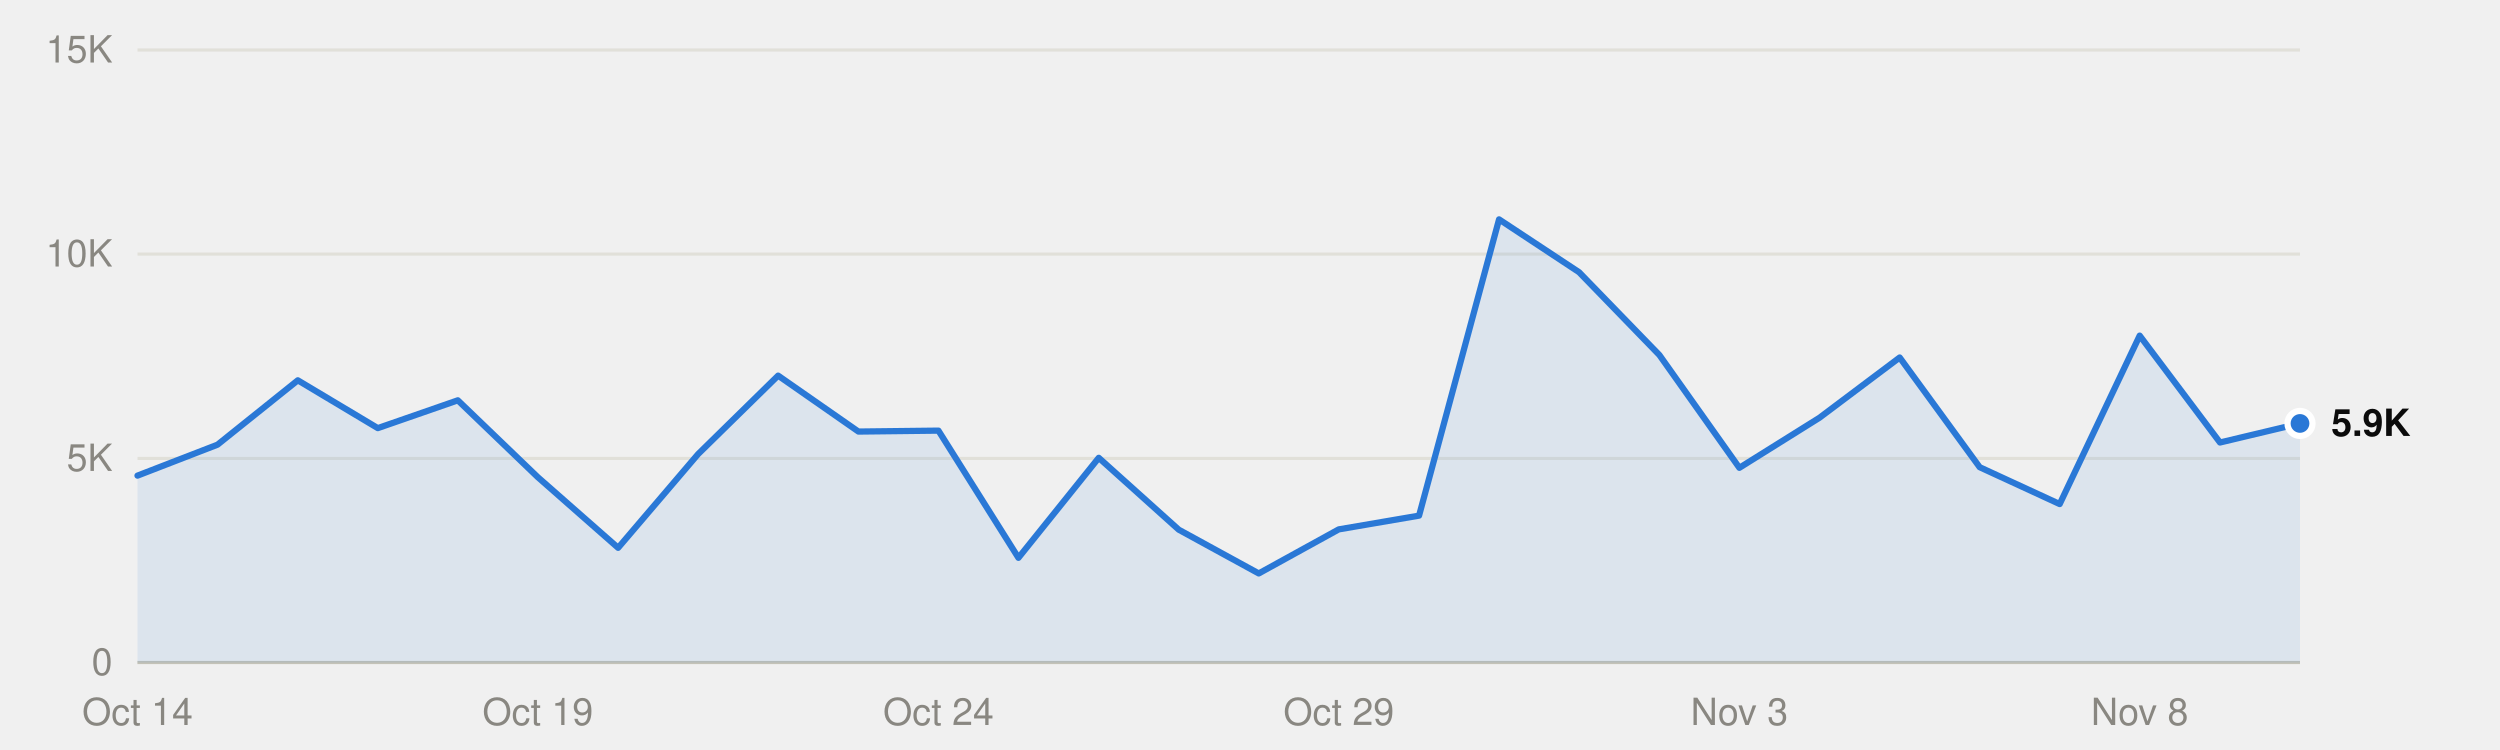
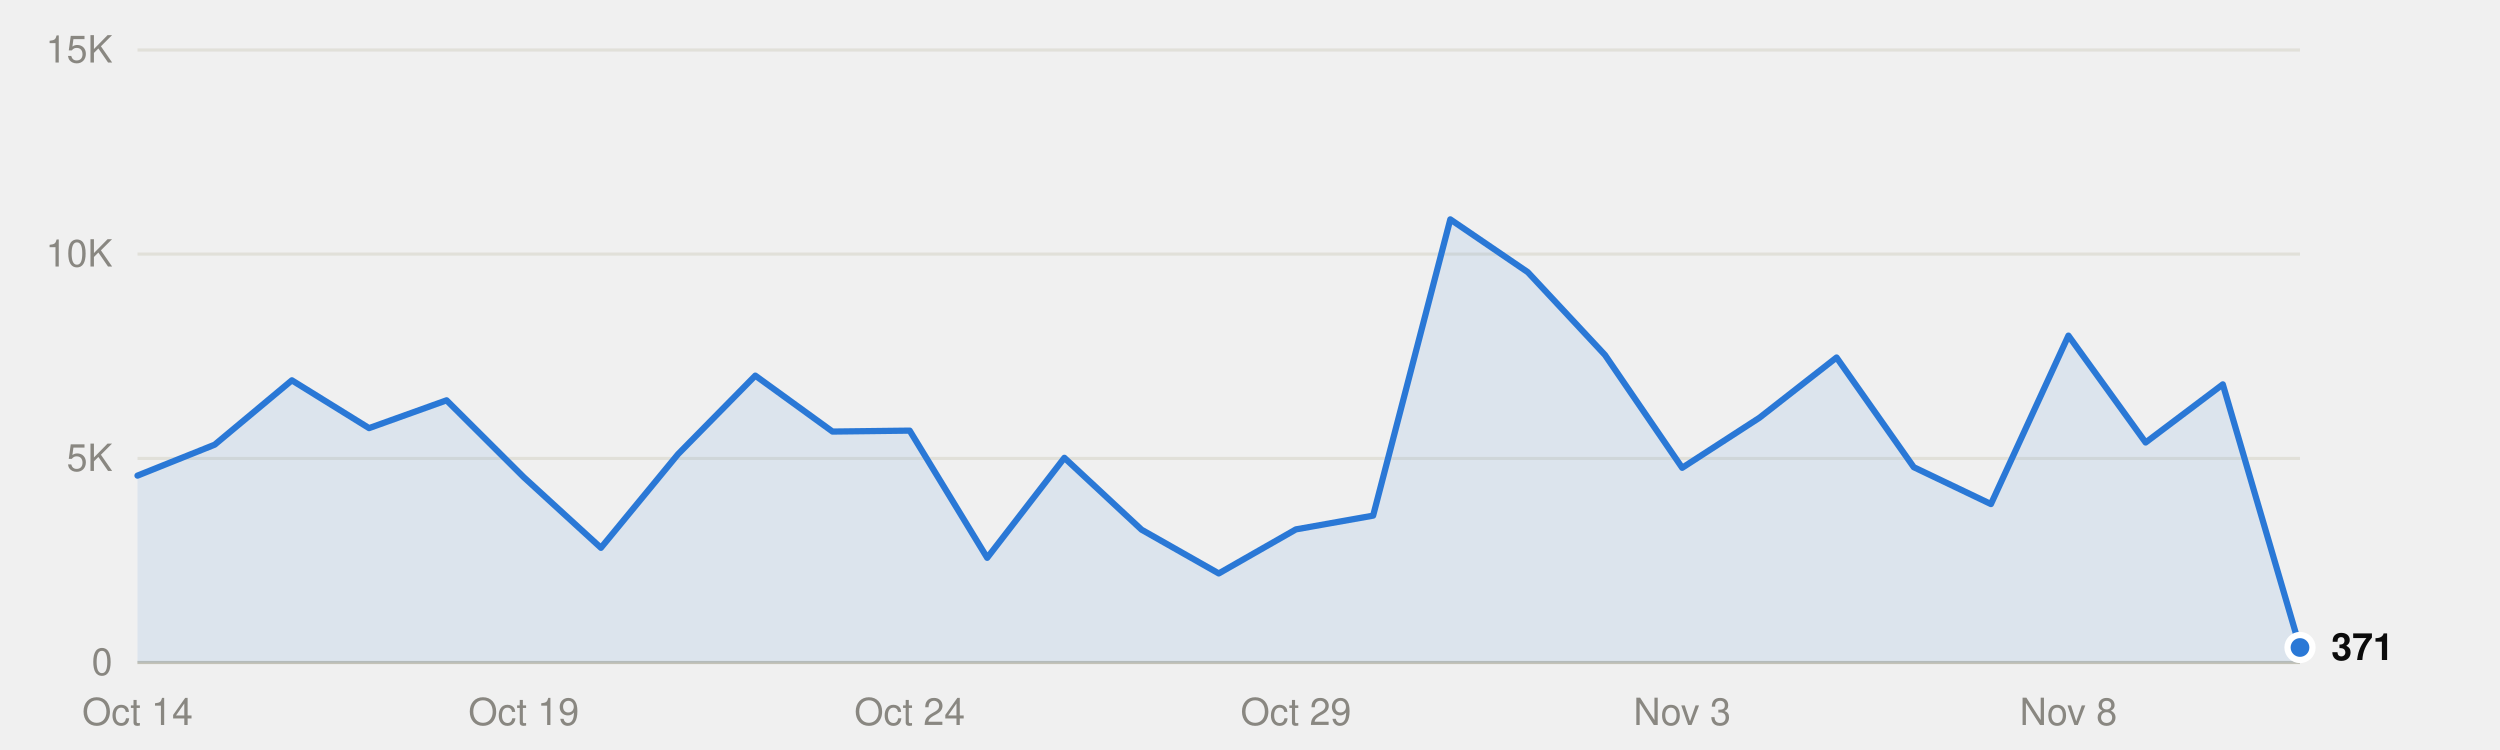
<svg xmlns="http://www.w3.org/2000/svg" viewBox="0 0 800 240" width="800" height="240" role="img">
  <style>
text{font-family:system-ui,-apple-system,"Segoe UI",Helvetica,Arial,sans-serif;font-size:12px}
.mono{font-family:ui-monospace,SFMono-Regular,Menlo,Consolas,monospace;font-size:11.5px}
.ink{fill:#0b0b0b}.ink2{fill:#52514e}.muted{fill:#898781}
.grid{stroke:#e1e0d9}.axis{stroke:#c3c2b7}
.mark{fill:#2a78d6}.line{stroke:#2a78d6;fill:none}.area{fill:#2a78d6;fill-opacity:.1}
.ring{stroke:#ffffff}
@media (prefers-color-scheme:dark){
.ink{fill:#f0efec}.ink2{fill:#c3c2b7}.grid{stroke:#2c2c2a}.axis{stroke:#383835}
.mark{fill:#3987e5}.line{stroke:#3987e5}.area{fill:#3987e5}.ring{stroke:#0d1117}}
</style>
  <line class="grid" x1="44" x2="736" y1="212.0" y2="212.0" />
  <text class="muted" x="36" y="216.0" text-anchor="end">0</text>
  <line class="grid" x1="44" x2="736" y1="146.7" y2="146.7" />
  <text class="muted" x="36" y="150.7" text-anchor="end">5K</text>
  <line class="grid" x1="44" x2="736" y1="81.3" y2="81.3" />
  <text class="muted" x="36" y="85.3" text-anchor="end">10K</text>
  <line class="grid" x1="44" x2="736" y1="16.0" y2="16.0" />
  <text class="muted" x="36" y="20.0" text-anchor="end">15K</text>
  <line class="axis" x1="44" x2="736" y1="212.0" y2="212.0" />
  <text class="muted" x="44.0" y="232" text-anchor="middle">Oct 14</text>
-   <text class="muted" x="172.1" y="232" text-anchor="middle">Oct 19</text>
-   <text class="muted" x="300.3" y="232" text-anchor="middle">Oct 24</text>
-   <text class="muted" x="428.4" y="232" text-anchor="middle">Oct 29</text>
-   <text class="muted" x="556.6" y="232" text-anchor="middle">Nov 3</text>
-   <text class="muted" x="684.7" y="232" text-anchor="middle">Nov 8</text>
-   <path class="area" d="M44.0,212.0 L44.0,152.2 69.6,142.3 95.3,121.7 120.9,137.0 146.5,128.1 172.1,152.7 197.8,175.3 223.4,145.3 249.0,120.2 274.7,138.1 300.3,137.8 325.9,178.5 351.6,146.5 377.2,169.5 402.8,183.5 428.4,169.4 454.1,165.0 479.7,70.2 505.3,87.1 531.0,113.6 556.6,149.7 582.2,133.7 607.9,114.4 633.5,149.5 659.1,161.3 684.7,107.4 710.4,141.6 736.0,135.5 L736.0,212.0Z" />
-   <polyline class="line" points="44.0,152.2 69.6,142.3 95.3,121.7 120.9,137.0 146.5,128.1 172.1,152.7 197.8,175.3 223.4,145.3 249.0,120.2 274.7,138.1 300.3,137.8 325.9,178.5 351.6,146.5 377.2,169.5 402.8,183.5 428.4,169.4 454.1,165.0 479.7,70.2 505.3,87.1 531.0,113.6 556.6,149.7 582.2,133.7 607.9,114.4 633.5,149.5 659.1,161.3 684.7,107.4 710.4,141.6 736.0,135.5" stroke-width="2" stroke-linejoin="round" stroke-linecap="round" />
-   <circle class="mark ring" cx="736.0" cy="135.5" r="4" stroke-width="2" />
-   <text class="ink" x="746.0" y="139.5" font-weight="600">5.9K</text>
+   <text class="muted" x="167.6" y="232" text-anchor="middle">Oct 19</text>
+   <text class="muted" x="291.1" y="232" text-anchor="middle">Oct 24</text>
+   <text class="muted" x="414.7" y="232" text-anchor="middle">Oct 29</text>
+   <text class="muted" x="538.3" y="232" text-anchor="middle">Nov 3</text>
+   <text class="muted" x="661.9" y="232" text-anchor="middle">Nov 8</text>
+   <path class="area" d="M44.0,212.0 L44.0,152.2 68.7,142.3 93.4,121.7 118.1,137.0 142.9,128.1 167.6,152.7 192.3,175.3 217.0,145.3 241.7,120.2 266.4,138.1 291.1,137.8 315.9,178.5 340.6,146.5 365.3,169.5 390.0,183.5 414.7,169.4 439.4,165.0 464.1,70.2 488.9,87.1 513.6,113.6 538.3,149.7 563.0,133.7 587.7,114.4 612.4,149.5 637.1,161.3 661.9,107.4 686.6,141.6 711.3,123.0 736.0,207.2 L736.0,212.0Z" />
+   <polyline class="line" points="44.0,152.2 68.7,142.3 93.4,121.7 118.1,137.0 142.9,128.1 167.6,152.7 192.3,175.3 217.0,145.3 241.7,120.2 266.4,138.1 291.1,137.8 315.9,178.5 340.6,146.5 365.3,169.5 390.0,183.5 414.7,169.4 439.4,165.0 464.1,70.2 488.9,87.1 513.6,113.6 538.3,149.7 563.0,133.7 587.7,114.4 612.4,149.5 637.1,161.3 661.9,107.4 686.6,141.6 711.3,123.0 736.0,207.2" stroke-width="2" stroke-linejoin="round" stroke-linecap="round" />
+   <circle class="mark ring" cx="736.0" cy="207.2" r="4" stroke-width="2" />
+   <text class="ink" x="746.0" y="211.2" font-weight="600">371</text>
</svg>
